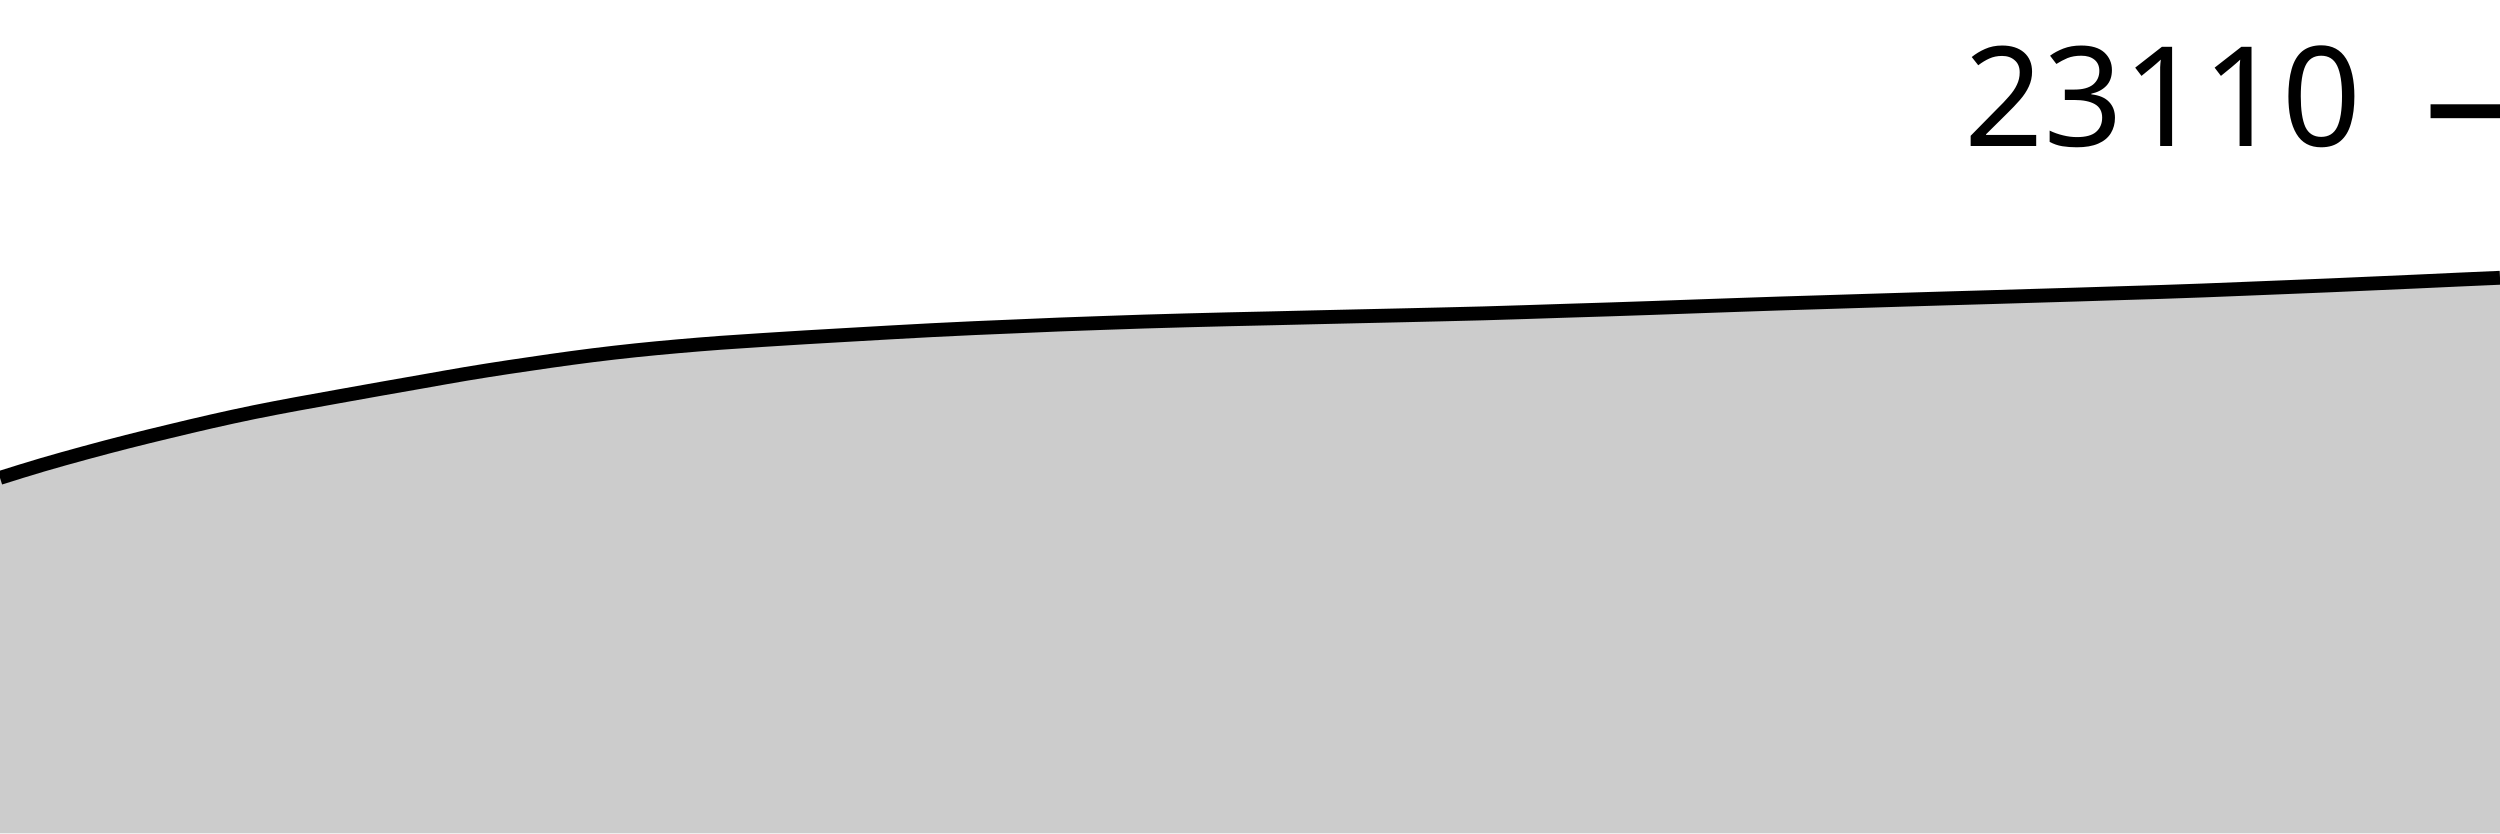
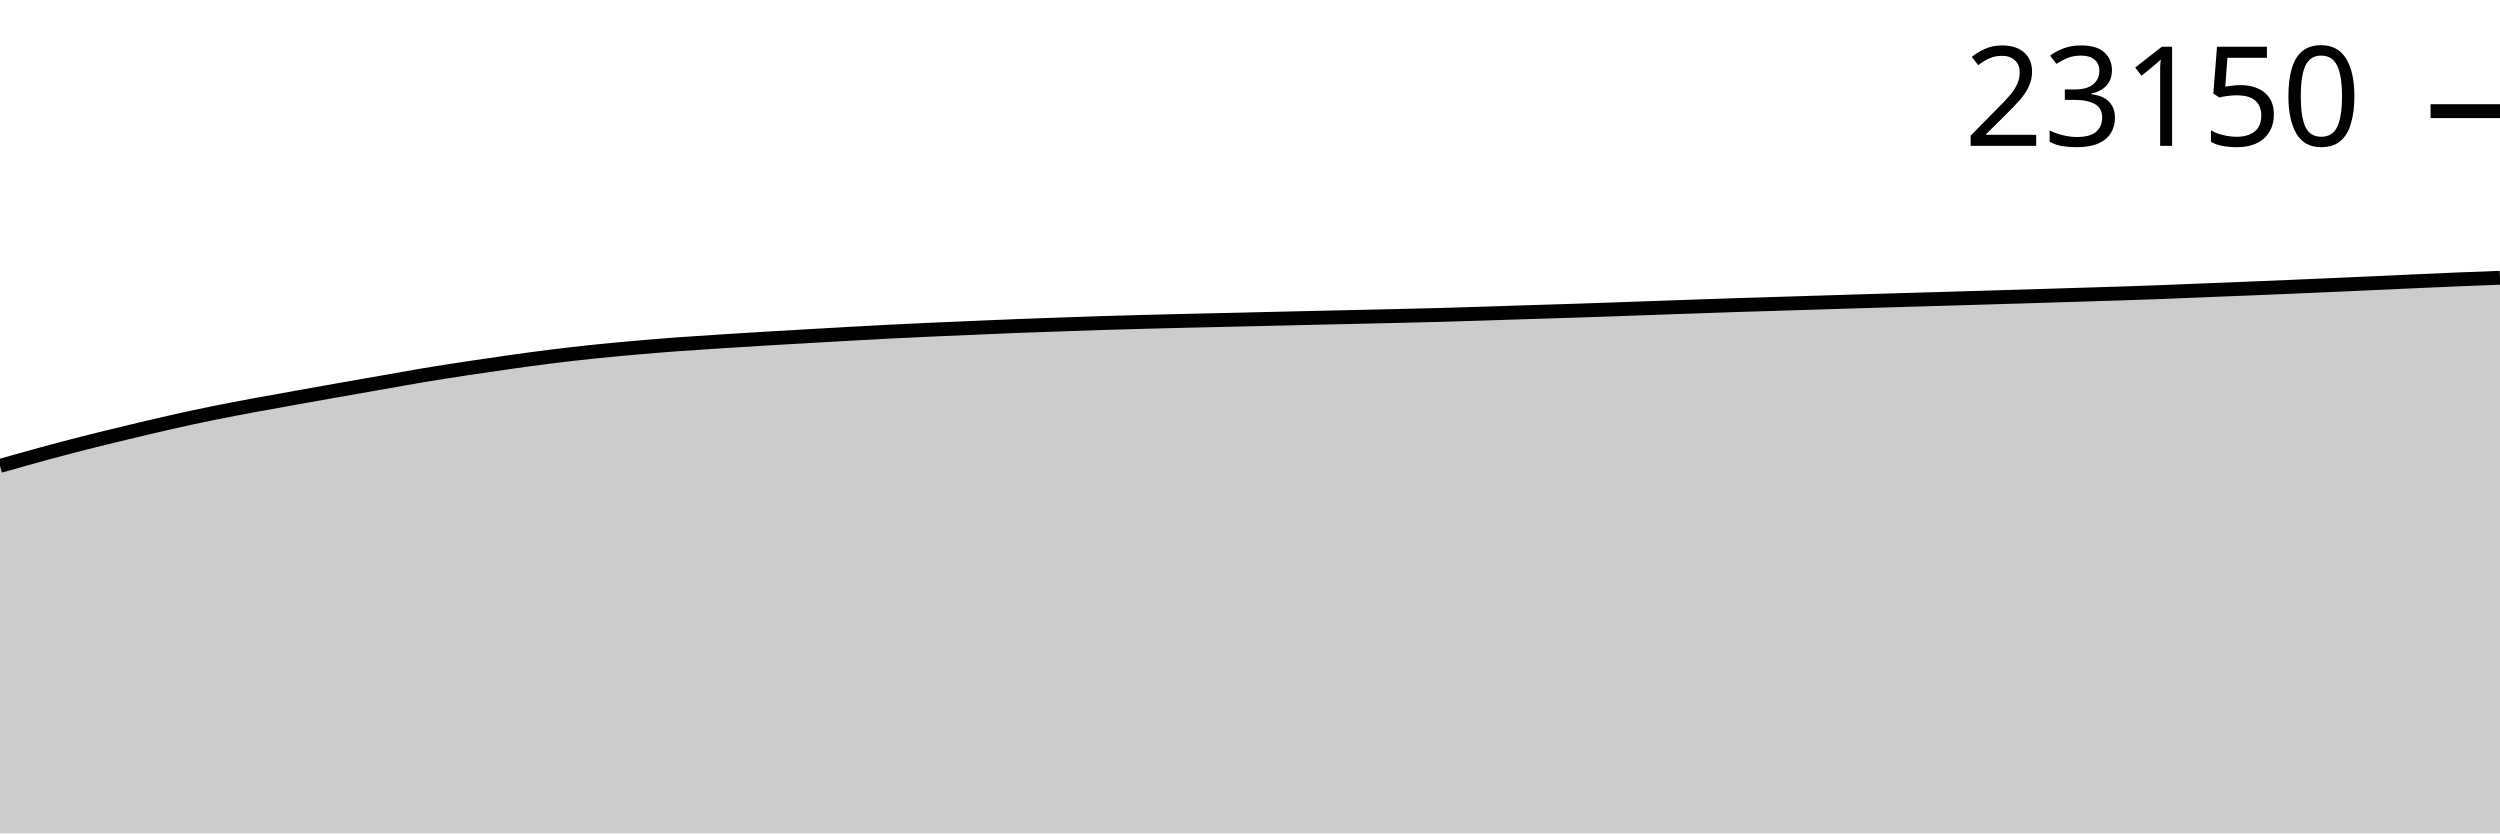
<svg xmlns="http://www.w3.org/2000/svg" viewBox="0 0 180 60">
  <g transform="translate(0,20)">
-     <path class="area" fill="rgba(0, 0, 0, 0.2)" d="M0,14.407C1.017,14.087,2.034,13.767,3.051,13.468C4.068,13.169,5.085,12.889,6.102,12.611C7.119,12.334,8.136,12.064,9.153,11.805C10.169,11.545,11.186,11.3,12.203,11.055C13.22,10.81,14.237,10.565,15.254,10.335C16.271,10.104,17.288,9.882,18.305,9.673C19.322,9.465,20.339,9.275,21.356,9.085C22.373,8.895,23.39,8.716,24.407,8.533C25.424,8.35,26.441,8.168,27.458,7.987C28.475,7.807,29.492,7.63,30.508,7.451C31.525,7.272,32.542,7.085,33.559,6.915C34.576,6.745,35.593,6.586,36.61,6.431C37.627,6.275,38.644,6.126,39.661,5.983C40.678,5.84,41.695,5.699,42.712,5.572C43.729,5.445,44.746,5.329,45.763,5.222C46.78,5.115,47.797,5.021,48.814,4.931C49.831,4.841,50.847,4.759,51.864,4.683C52.881,4.608,53.898,4.545,54.915,4.479C55.932,4.413,56.949,4.349,57.966,4.288C58.983,4.227,60,4.169,61.017,4.111C62.034,4.052,63.051,3.993,64.068,3.936C65.085,3.879,66.102,3.822,67.119,3.77C68.136,3.718,69.153,3.67,70.169,3.624C71.186,3.579,72.203,3.538,73.22,3.495C74.237,3.452,75.254,3.405,76.271,3.365C77.288,3.326,78.305,3.292,79.322,3.256C80.339,3.221,81.356,3.184,82.373,3.152C83.39,3.12,84.407,3.093,85.424,3.065C86.441,3.038,87.458,3.012,88.475,2.988C89.492,2.964,90.508,2.943,91.525,2.92C92.542,2.896,93.559,2.871,94.576,2.847C95.593,2.823,96.61,2.8,97.627,2.777C98.644,2.754,99.661,2.732,100.678,2.709C101.695,2.686,102.712,2.662,103.729,2.638C104.746,2.614,105.763,2.591,106.78,2.563C107.797,2.535,108.814,2.502,109.831,2.47C110.847,2.438,111.864,2.403,112.881,2.37C113.898,2.337,114.915,2.308,115.932,2.275C116.949,2.242,117.966,2.208,118.983,2.172C120,2.137,121.017,2.099,122.034,2.063C123.051,2.027,124.068,1.992,125.085,1.956C126.102,1.921,127.119,1.885,128.136,1.852C129.153,1.819,130.169,1.79,131.186,1.759C132.203,1.727,133.22,1.695,134.237,1.663C135.254,1.632,136.271,1.601,137.288,1.57C138.305,1.54,139.322,1.509,140.339,1.479C141.356,1.449,142.373,1.421,143.39,1.391C144.407,1.361,145.424,1.33,146.441,1.3C147.458,1.269,148.475,1.24,149.492,1.209C150.508,1.178,151.525,1.145,152.542,1.113C153.559,1.082,154.576,1.054,155.593,1.02C156.61,0.987,157.627,0.952,158.644,0.913C159.661,0.875,160.678,0.832,161.695,0.791C162.712,0.75,163.729,0.709,164.746,0.668C165.763,0.627,166.78,0.586,167.797,0.543C168.814,0.5,169.831,0.454,170.847,0.409C171.864,0.364,172.881,0.321,173.898,0.275C174.915,0.229,175.932,0.18,176.949,0.134C177.966,0.088,178.983,0.044,180,0L180,40C178.983,40,177.966,40,176.949,40C175.932,40,174.915,40,173.898,40C172.881,40,171.864,40,170.847,40C169.831,40,168.814,40,167.797,40C166.78,40,165.763,40,164.746,40C163.729,40,162.712,40,161.695,40C160.678,40,159.661,40,158.644,40C157.627,40,156.61,40,155.593,40C154.576,40,153.559,40,152.542,40C151.525,40,150.508,40,149.492,40C148.475,40,147.458,40,146.441,40C145.424,40,144.407,40,143.39,40C142.373,40,141.356,40,140.339,40C139.322,40,138.305,40,137.288,40C136.271,40,135.254,40,134.237,40C133.22,40,132.203,40,131.186,40C130.169,40,129.153,40,128.136,40C127.119,40,126.102,40,125.085,40C124.068,40,123.051,40,122.034,40C121.017,40,120,40,118.983,40C117.966,40,116.949,40,115.932,40C114.915,40,113.898,40,112.881,40C111.864,40,110.847,40,109.831,40C108.814,40,107.797,40,106.78,40C105.763,40,104.746,40,103.729,40C102.712,40,101.695,40,100.678,40C99.661,40,98.644,40,97.627,40C96.61,40,95.593,40,94.576,40C93.559,40,92.542,40,91.525,40C90.508,40,89.492,40,88.475,40C87.458,40,86.441,40,85.424,40C84.407,40,83.39,40,82.373,40C81.356,40,80.339,40,79.322,40C78.305,40,77.288,40,76.271,40C75.254,40,74.237,40,73.22,40C72.203,40,71.186,40,70.169,40C69.153,40,68.136,40,67.119,40C66.102,40,65.085,40,64.068,40C63.051,40,62.034,40,61.017,40C60,40,58.983,40,57.966,40C56.949,40,55.932,40,54.915,40C53.898,40,52.881,40,51.864,40C50.847,40,49.831,40,48.814,40C47.797,40,46.78,40,45.763,40C44.746,40,43.729,40,42.712,40C41.695,40,40.678,40,39.661,40C38.644,40,37.627,40,36.61,40C35.593,40,34.576,40,33.559,40C32.542,40,31.525,40,30.508,40C29.492,40,28.475,40,27.458,40C26.441,40,25.424,40,24.407,40C23.39,40,22.373,40,21.356,40C20.339,40,19.322,40,18.305,40C17.288,40,16.271,40,15.254,40C14.237,40,13.22,40,12.203,40C11.186,40,10.169,40,9.153,40C8.136,40,7.119,40,6.102,40C5.085,40,4.068,40,3.051,40C2.034,40,1.017,40,0,40Z" />
-     <path class="line" stroke="black" fill="none" d="M0,14.407C1.017,14.087,2.034,13.767,3.051,13.468C4.068,13.169,5.085,12.889,6.102,12.611C7.119,12.334,8.136,12.064,9.153,11.805C10.169,11.545,11.186,11.3,12.203,11.055C13.22,10.81,14.237,10.565,15.254,10.335C16.271,10.104,17.288,9.882,18.305,9.673C19.322,9.465,20.339,9.275,21.356,9.085C22.373,8.895,23.39,8.716,24.407,8.533C25.424,8.35,26.441,8.168,27.458,7.987C28.475,7.807,29.492,7.63,30.508,7.451C31.525,7.272,32.542,7.085,33.559,6.915C34.576,6.745,35.593,6.586,36.61,6.431C37.627,6.275,38.644,6.126,39.661,5.983C40.678,5.84,41.695,5.699,42.712,5.572C43.729,5.445,44.746,5.329,45.763,5.222C46.78,5.115,47.797,5.021,48.814,4.931C49.831,4.841,50.847,4.759,51.864,4.683C52.881,4.608,53.898,4.545,54.915,4.479C55.932,4.413,56.949,4.349,57.966,4.288C58.983,4.227,60,4.169,61.017,4.111C62.034,4.052,63.051,3.993,64.068,3.936C65.085,3.879,66.102,3.822,67.119,3.77C68.136,3.718,69.153,3.67,70.169,3.624C71.186,3.579,72.203,3.538,73.22,3.495C74.237,3.452,75.254,3.405,76.271,3.365C77.288,3.326,78.305,3.292,79.322,3.256C80.339,3.221,81.356,3.184,82.373,3.152C83.39,3.12,84.407,3.093,85.424,3.065C86.441,3.038,87.458,3.012,88.475,2.988C89.492,2.964,90.508,2.943,91.525,2.92C92.542,2.896,93.559,2.871,94.576,2.847C95.593,2.823,96.61,2.8,97.627,2.777C98.644,2.754,99.661,2.732,100.678,2.709C101.695,2.686,102.712,2.662,103.729,2.638C104.746,2.614,105.763,2.591,106.78,2.563C107.797,2.535,108.814,2.502,109.831,2.47C110.847,2.438,111.864,2.403,112.881,2.37C113.898,2.337,114.915,2.308,115.932,2.275C116.949,2.242,117.966,2.208,118.983,2.172C120,2.137,121.017,2.099,122.034,2.063C123.051,2.027,124.068,1.992,125.085,1.956C126.102,1.921,127.119,1.885,128.136,1.852C129.153,1.819,130.169,1.79,131.186,1.759C132.203,1.727,133.22,1.695,134.237,1.663C135.254,1.632,136.271,1.601,137.288,1.57C138.305,1.54,139.322,1.509,140.339,1.479C141.356,1.449,142.373,1.421,143.39,1.391C144.407,1.361,145.424,1.33,146.441,1.3C147.458,1.269,148.475,1.24,149.492,1.209C150.508,1.178,151.525,1.145,152.542,1.113C153.559,1.082,154.576,1.054,155.593,1.02C156.61,0.987,157.627,0.952,158.644,0.913C159.661,0.875,160.678,0.832,161.695,0.791C162.712,0.75,163.729,0.709,164.746,0.668C165.763,0.627,166.78,0.586,167.797,0.543C168.814,0.5,169.831,0.454,170.847,0.409C171.864,0.364,172.881,0.321,173.898,0.275C174.915,0.229,175.932,0.18,176.949,0.134C177.966,0.088,178.983,0.044,180,0" />
-     <path class="axis-ceiling" stroke-width="1" stroke="black" fill="none" d="M175,-11.991L180,-11.991" />
-     <text class="axis-ceiling-label" font-family="sans-serif" text-anchor="end" font-size="10px" x="170" y="-9.491">23110</text>
+     <path class="area" fill="rgba(0, 0, 0, 0.2)" d="M0,13.546C1.017,13.257,2.034,12.969,3.051,12.692C4.068,12.416,5.085,12.147,6.102,11.888C7.119,11.629,8.136,11.384,9.153,11.14C10.169,10.896,11.186,10.652,12.203,10.422C13.22,10.192,14.237,9.97,15.254,9.763C16.271,9.555,17.288,9.365,18.305,9.176C19.322,8.986,20.339,8.808,21.356,8.625C22.373,8.443,23.39,8.261,24.407,8.082C25.424,7.902,26.441,7.725,27.458,7.547C28.475,7.369,29.492,7.182,30.508,7.012C31.525,6.843,32.542,6.684,33.559,6.53C34.576,6.375,35.593,6.226,36.61,6.083C37.627,5.941,38.644,5.8,39.661,5.673C40.678,5.547,41.695,5.431,42.712,5.324C43.729,5.218,44.746,5.124,45.763,5.034C46.78,4.945,47.797,4.862,48.814,4.787C49.831,4.712,50.847,4.649,51.864,4.583C52.881,4.518,53.898,4.454,54.915,4.393C55.932,4.332,56.949,4.275,57.966,4.216C58.983,4.158,60,4.099,61.017,4.042C62.034,3.985,63.051,3.928,64.068,3.877C65.085,3.825,66.102,3.777,67.119,3.732C68.136,3.686,69.153,3.645,70.169,3.602C71.186,3.559,72.203,3.513,73.22,3.473C74.237,3.434,75.254,3.4,76.271,3.364C77.288,3.329,78.305,3.292,79.322,3.26C80.339,3.229,81.356,3.201,82.373,3.174C83.39,3.147,84.407,3.121,85.424,3.097C86.441,3.073,87.458,3.053,88.475,3.029C89.492,3.006,90.508,2.98,91.525,2.957C92.542,2.933,93.559,2.909,94.576,2.886C95.593,2.863,96.61,2.841,97.627,2.818C98.644,2.795,99.661,2.772,100.678,2.748C101.695,2.724,102.712,2.701,103.729,2.673C104.746,2.646,105.763,2.613,106.78,2.581C107.797,2.548,108.814,2.513,109.831,2.481C110.847,2.448,111.864,2.419,112.881,2.386C113.898,2.353,114.915,2.319,115.932,2.284C116.949,2.249,117.966,2.211,118.983,2.175C120,2.139,121.017,2.104,122.034,2.069C123.051,2.033,124.068,1.997,125.085,1.964C126.102,1.931,127.119,1.903,128.136,1.871C129.153,1.84,130.169,1.808,131.186,1.776C132.203,1.745,133.22,1.714,134.237,1.683C135.254,1.653,136.271,1.623,137.288,1.593C138.305,1.563,139.322,1.534,140.339,1.504C141.356,1.475,142.373,1.444,143.39,1.414C144.407,1.384,145.424,1.354,146.441,1.323C147.458,1.292,148.475,1.259,149.492,1.228C150.508,1.197,151.525,1.168,152.542,1.135C153.559,1.102,154.576,1.067,155.593,1.029C156.61,0.99,157.627,0.947,158.644,0.906C159.661,0.865,160.678,0.825,161.695,0.784C162.712,0.743,163.729,0.702,164.746,0.659C165.763,0.616,166.78,0.57,167.797,0.526C168.814,0.481,169.831,0.438,170.847,0.392C171.864,0.346,172.881,0.297,173.898,0.251C174.915,0.206,175.932,0.16,176.949,0.118C177.966,0.076,178.983,0.038,180,0L180,40C178.983,40,177.966,40,176.949,40C175.932,40,174.915,40,173.898,40C172.881,40,171.864,40,170.847,40C169.831,40,168.814,40,167.797,40C166.78,40,165.763,40,164.746,40C163.729,40,162.712,40,161.695,40C160.678,40,159.661,40,158.644,40C157.627,40,156.61,40,155.593,40C154.576,40,153.559,40,152.542,40C151.525,40,150.508,40,149.492,40C148.475,40,147.458,40,146.441,40C145.424,40,144.407,40,143.39,40C142.373,40,141.356,40,140.339,40C139.322,40,138.305,40,137.288,40C136.271,40,135.254,40,134.237,40C133.22,40,132.203,40,131.186,40C130.169,40,129.153,40,128.136,40C127.119,40,126.102,40,125.085,40C124.068,40,123.051,40,122.034,40C121.017,40,120,40,118.983,40C117.966,40,116.949,40,115.932,40C114.915,40,113.898,40,112.881,40C111.864,40,110.847,40,109.831,40C108.814,40,107.797,40,106.78,40C105.763,40,104.746,40,103.729,40C102.712,40,101.695,40,100.678,40C99.661,40,98.644,40,97.627,40C96.61,40,95.593,40,94.576,40C93.559,40,92.542,40,91.525,40C90.508,40,89.492,40,88.475,40C87.458,40,86.441,40,85.424,40C84.407,40,83.39,40,82.373,40C81.356,40,80.339,40,79.322,40C78.305,40,77.288,40,76.271,40C75.254,40,74.237,40,73.22,40C72.203,40,71.186,40,70.169,40C69.153,40,68.136,40,67.119,40C66.102,40,65.085,40,64.068,40C63.051,40,62.034,40,61.017,40C60,40,58.983,40,57.966,40C56.949,40,55.932,40,54.915,40C53.898,40,52.881,40,51.864,40C50.847,40,49.831,40,48.814,40C47.797,40,46.78,40,45.763,40C44.746,40,43.729,40,42.712,40C41.695,40,40.678,40,39.661,40C38.644,40,37.627,40,36.61,40C35.593,40,34.576,40,33.559,40C32.542,40,31.525,40,30.508,40C29.492,40,28.475,40,27.458,40C26.441,40,25.424,40,24.407,40C23.39,40,22.373,40,21.356,40C20.339,40,19.322,40,18.305,40C17.288,40,16.271,40,15.254,40C14.237,40,13.22,40,12.203,40C11.186,40,10.169,40,9.153,40C8.136,40,7.119,40,6.102,40C5.085,40,4.068,40,3.051,40C2.034,40,1.017,40,0,40Z" />
+     <path class="line" stroke="black" fill="none" d="M0,13.546C1.017,13.257,2.034,12.969,3.051,12.692C4.068,12.416,5.085,12.147,6.102,11.888C7.119,11.629,8.136,11.384,9.153,11.14C10.169,10.896,11.186,10.652,12.203,10.422C13.22,10.192,14.237,9.97,15.254,9.763C16.271,9.555,17.288,9.365,18.305,9.176C19.322,8.986,20.339,8.808,21.356,8.625C22.373,8.443,23.39,8.261,24.407,8.082C25.424,7.902,26.441,7.725,27.458,7.547C28.475,7.369,29.492,7.182,30.508,7.012C31.525,6.843,32.542,6.684,33.559,6.53C34.576,6.375,35.593,6.226,36.61,6.083C37.627,5.941,38.644,5.8,39.661,5.673C40.678,5.547,41.695,5.431,42.712,5.324C43.729,5.218,44.746,5.124,45.763,5.034C46.78,4.945,47.797,4.862,48.814,4.787C49.831,4.712,50.847,4.649,51.864,4.583C52.881,4.518,53.898,4.454,54.915,4.393C55.932,4.332,56.949,4.275,57.966,4.216C58.983,4.158,60,4.099,61.017,4.042C62.034,3.985,63.051,3.928,64.068,3.877C65.085,3.825,66.102,3.777,67.119,3.732C68.136,3.686,69.153,3.645,70.169,3.602C71.186,3.559,72.203,3.513,73.22,3.473C74.237,3.434,75.254,3.4,76.271,3.364C77.288,3.329,78.305,3.292,79.322,3.26C80.339,3.229,81.356,3.201,82.373,3.174C83.39,3.147,84.407,3.121,85.424,3.097C86.441,3.073,87.458,3.053,88.475,3.029C89.492,3.006,90.508,2.98,91.525,2.957C92.542,2.933,93.559,2.909,94.576,2.886C95.593,2.863,96.61,2.841,97.627,2.818C98.644,2.795,99.661,2.772,100.678,2.748C101.695,2.724,102.712,2.701,103.729,2.673C104.746,2.646,105.763,2.613,106.78,2.581C107.797,2.548,108.814,2.513,109.831,2.481C110.847,2.448,111.864,2.419,112.881,2.386C113.898,2.353,114.915,2.319,115.932,2.284C116.949,2.249,117.966,2.211,118.983,2.175C120,2.139,121.017,2.104,122.034,2.069C123.051,2.033,124.068,1.997,125.085,1.964C126.102,1.931,127.119,1.903,128.136,1.871C129.153,1.84,130.169,1.808,131.186,1.776C132.203,1.745,133.22,1.714,134.237,1.683C135.254,1.653,136.271,1.623,137.288,1.593C138.305,1.563,139.322,1.534,140.339,1.504C141.356,1.475,142.373,1.444,143.39,1.414C144.407,1.384,145.424,1.354,146.441,1.323C147.458,1.292,148.475,1.259,149.492,1.228C150.508,1.197,151.525,1.168,152.542,1.135C153.559,1.102,154.576,1.067,155.593,1.029C156.61,0.99,157.627,0.947,158.644,0.906C159.661,0.865,160.678,0.825,161.695,0.784C162.712,0.743,163.729,0.702,164.746,0.659C165.763,0.616,166.78,0.57,167.797,0.526C168.814,0.481,169.831,0.438,170.847,0.392C171.864,0.346,172.881,0.297,173.898,0.251C174.915,0.206,175.932,0.16,176.949,0.118C177.966,0.076,178.983,0.038,180,0" />
+     <path class="axis-ceiling" stroke-width="1" stroke="black" fill="none" d="M175,-11.997L180,-11.997" />
+     <text class="axis-ceiling-label" font-family="sans-serif" text-anchor="end" font-size="10px" x="170" y="-9.497">23150</text>
  </g>
</svg>
